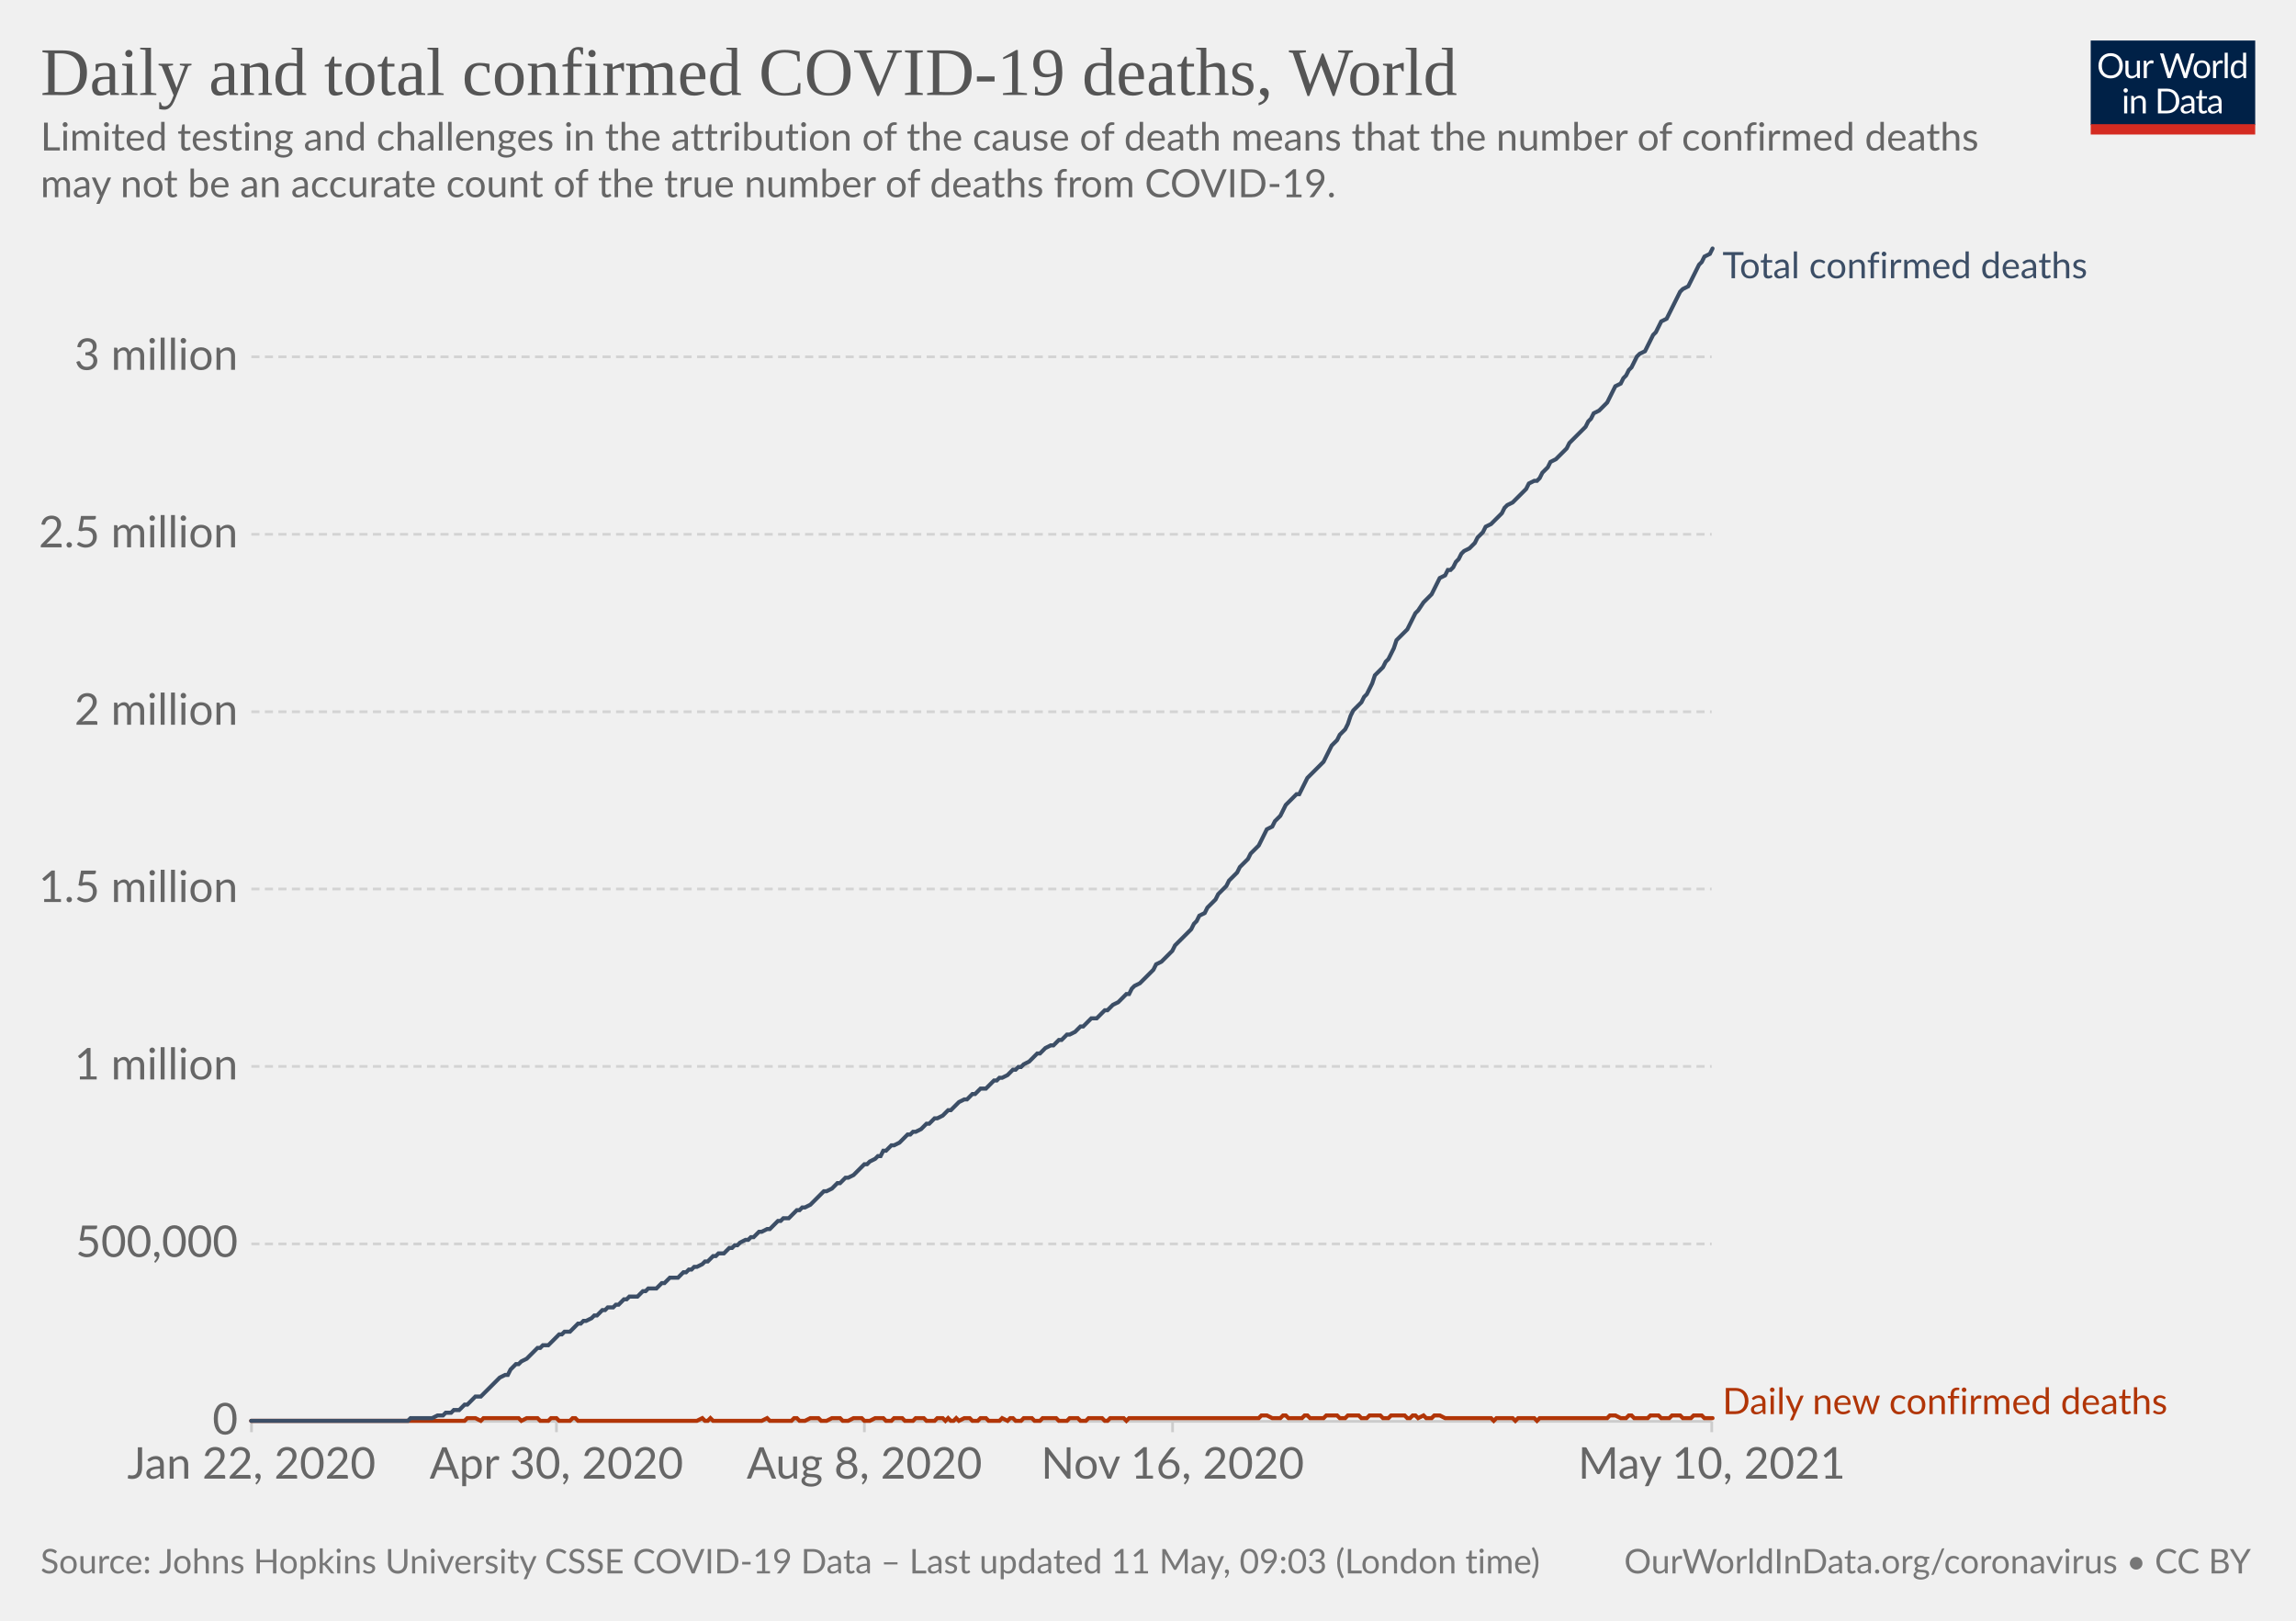
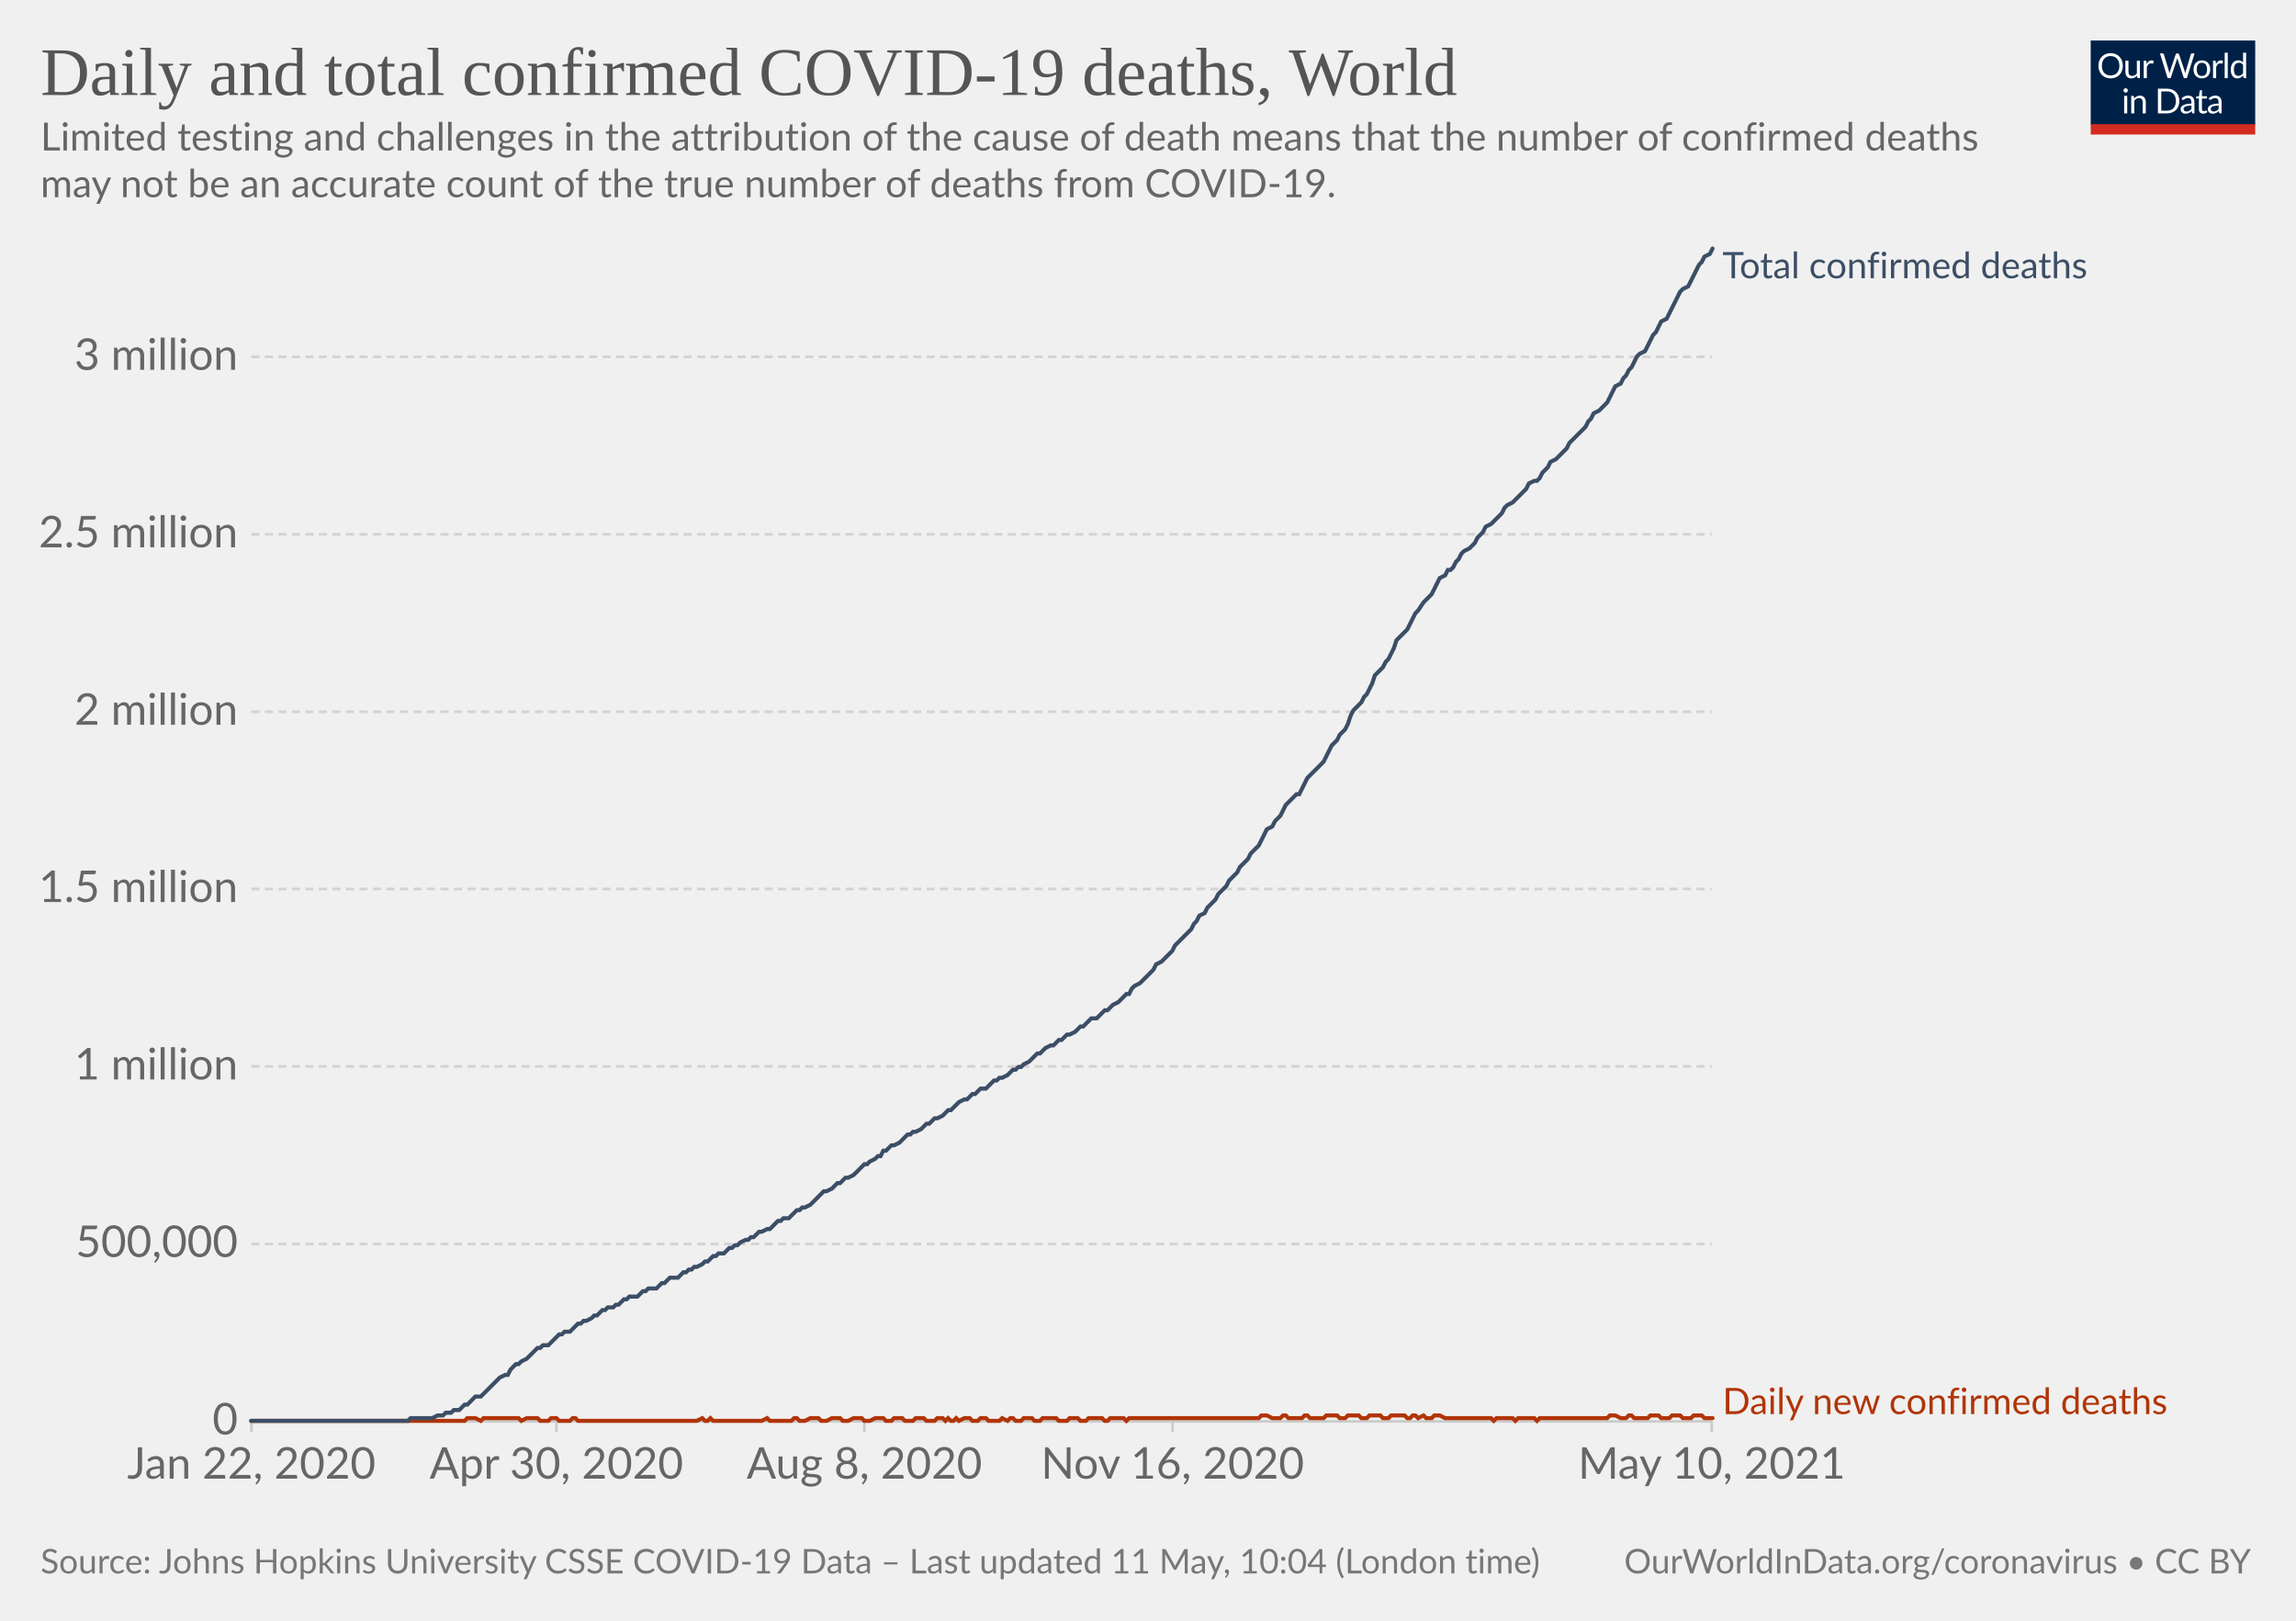
<svg xmlns="http://www.w3.org/2000/svg" version="1.1" style="background-color:#fff;-webkit-font-smoothing:antialiased" width="850" height="600" viewBox="0 0 850 600" font-family="Lato,'Helvetica Neue',Helvetica,Arial,sans-serif" font-size="18" text-rendering="optimizeLegibility">
  <g class="HeaderView">
    <g transform="matrix(.29 0 0 .29 774 15)">
      <svg className="owidLog" width="210" height="120" viewBox="0 0 210 120" fill="none">
        <g clip-path="url(#clip0)">
          <path d="M0 0h210v107.89H0V0z" fill="#002147" />
          <path d="M40.98 32.25c0 2.36-.38 4.53-1.12 6.51a14.26 14.26 0 01-8.1 8.4c-1.9.78-4.02 1.17-6.34 1.17a16.6 16.6 0 01-6.33-1.17 14.31 14.31 0 01-8.08-8.4 18.29 18.29 0 01-1.12-6.51c0-2.36.38-4.53 1.12-6.5.75-1.97 1.8-3.67 3.17-5.1a14.32 14.32 0 014.9-3.34c1.92-.8 4.03-1.19 6.34-1.19 2.32 0 4.43.4 6.34 1.19 1.92.8 3.56 1.9 4.93 3.34a14.87 14.87 0 013.17 5.1 18.1 18.1 0 011.12 6.5zm-4.38 0c0-1.94-.26-3.68-.8-5.22a10.91 10.91 0 00-2.24-3.89 9.68 9.68 0 00-3.52-2.46 11.95 11.95 0 00-4.62-.86c-1.68 0-3.21.28-4.6.86a9.88 9.88 0 00-3.54 2.46 10.91 10.91 0 00-2.24 3.9c-.53 1.53-.8 3.27-.8 5.2 0 1.94.27 3.68.8 5.22a11.17 11.17 0 002.24 3.9 10.01 10.01 0 003.55 2.44c1.38.56 2.9.83 4.6.83s3.24-.27 4.61-.83a9.8 9.8 0 003.52-2.44 11.17 11.17 0 002.25-3.9c.53-1.54.8-3.28.8-5.21zm26.22-6.54V48H60.5c-.56 0-.9-.27-1.05-.81l-.31-2.4a12.45 12.45 0 01-3.26 2.6c-1.2.64-2.58.96-4.13.96-1.22 0-2.3-.2-3.24-.6a6.52 6.52 0 01-2.33-1.7 7.37 7.37 0 01-1.43-2.67c-.3-1.04-.46-2.2-.46-3.45V25.7h3.91v14.22c0 1.68.38 2.99 1.15 3.91.77.93 1.96 1.39 3.54 1.39 1.16 0 2.24-.27 3.23-.82a10.42 10.42 0 002.8-2.28V25.7h3.91zm8.61 4.47a9.94 9.94 0 012.6-3.56 5.64 5.64 0 013.76-1.3c.47 0 .92.05 1.34.15.44.1.83.27 1.17.49l-.3 2.92c-.09.37-.3.55-.66.55-.2 0-.5-.04-.9-.13a6.21 6.21 0 00-3.24.18 4.23 4.23 0 00-1.47.92c-.42.4-.81.9-1.17 1.5-.33.58-.64 1.26-.92 2.02V48H67.7V25.71h2.25c.42 0 .72.08.88.25.16.16.27.44.33.83l.26 3.39zm61.16-13.7L122.75 48h-3.82l-7.99-24.05a21.95 21.95 0 01-.42-1.58 38.36 38.36 0 01-.44 1.58L102.05 48h-3.83L88.4 16.47h3.54c.38 0 .7.1.95.29.26.2.43.43.5.73l6.52 21.9.28 1.28.29 1.46.3-1.46.38-1.27 7.41-21.91c.1-.25.26-.48.51-.69.27-.22.58-.33.95-.33h1.23c.38 0 .69.1.92.29a1.77 1.77 0 01.53.73l7.4 21.9a28.4 28.4 0 01.68 2.62 29.52 29.52 0 01.52-2.61l6.54-21.91a1.31 1.31 0 01.48-.7c.27-.21.58-.32.95-.32h3.32zm9.35 8.88c1.63 0 3.1.27 4.4.82a9.43 9.43 0 015.46 5.94c.5 1.4.74 2.98.74 4.73 0 1.76-.25 3.34-.74 4.75a9.43 9.43 0 01-5.46 5.92c-1.3.52-2.77.79-4.4.79-1.64 0-3.12-.27-4.44-.8a9.42 9.42 0 01-3.35-2.3c-.92-1-1.63-2.2-2.13-3.61-.49-1.41-.73-3-.73-4.75s.24-3.33.73-4.73c.5-1.43 1.2-2.64 2.13-3.63a9.4 9.4 0 013.35-2.31c1.32-.55 2.8-.82 4.44-.82zm0 19.89c2.2 0 3.84-.73 4.93-2.2 1.08-1.48 1.63-3.54 1.63-6.18 0-2.66-.55-4.72-1.63-6.2-1.09-1.49-2.73-2.23-4.93-2.23-1.12 0-2.09.2-2.93.57a5.71 5.71 0 00-2.06 1.65 7.5 7.5 0 00-1.24 2.67c-.26 1.04-.4 2.22-.4 3.54 0 2.64.55 4.7 1.64 6.18 1.1 1.47 2.76 2.2 4.99 2.2zm17.97-15.07a9.94 9.94 0 012.6-3.56 5.64 5.64 0 013.76-1.3c.47 0 .91.05 1.34.15.44.1.83.27 1.16.49l-.28 2.92c-.09.37-.31.55-.66.55-.2 0-.5-.04-.9-.13a6.2 6.2 0 00-3.24.18 4.23 4.23 0 00-1.47.92c-.43.4-.82.9-1.17 1.5a13.1 13.1 0 00-.92 2.02V48h-3.94V25.71h2.24c.43 0 .72.08.88.25.17.16.28.44.33.83l.27 3.39zm15.04-14.59V48h-3.92V15.6h3.92zm19.55 15.43a6.22 6.22 0 00-2.38-2.05 6.7 6.7 0 00-2.86-.6c-2.07 0-3.66.75-4.77 2.23-1.12 1.48-1.68 3.6-1.68 6.33 0 1.46.13 2.7.38 3.74a7.29 7.29 0 001.1 2.56 4.35 4.35 0 001.78 1.45c.7.3 1.5.46 2.4.46 1.29 0 2.41-.3 3.36-.88a9.6 9.6 0 002.67-2.49V31.02zm3.91-15.43V48h-2.33c-.56 0-.9-.27-1.06-.81l-.35-2.71a12.13 12.13 0 01-3.25 2.77 8.28 8.28 0 01-4.23 1.06 7.31 7.31 0 01-6.14-2.9c-.73-.96-1.3-2.15-1.69-3.57a18.35 18.35 0 01.07-9.48 11.29 11.29 0 011.89-3.7 8.7 8.7 0 017.06-3.34 7.96 7.96 0 016.12 2.62V15.59h3.91zM46.61 70.71V93H42.7V70.71h3.91zm.84-7c0 .39-.08.75-.24 1.09a2.81 2.81 0 01-1.52 1.47 2.67 2.67 0 01-2.16 0 2.9 2.9 0 01-1.45-1.47 2.67 2.67 0 010-2.16c.15-.35.35-.65.6-.9.25-.27.53-.47.85-.62a2.67 2.67 0 012.16 0c.35.15.65.35.9.62.27.25.47.55.62.9.16.34.24.7.24 1.08zm7.97 10.24c.49-.54 1-1.04 1.54-1.48a9.85 9.85 0 013.66-1.84 8.96 8.96 0 015.43.35c.94.4 1.72.97 2.33 1.71a7.36 7.36 0 011.43 2.67c.32 1.04.49 2.19.49 3.45V93h-3.94V78.81c0-1.69-.4-3-1.17-3.92-.76-.93-1.93-1.4-3.5-1.4a6.6 6.6 0 00-3.25.83c-1 .56-1.92 1.31-2.77 2.27V93h-3.94V70.71h2.35c.56 0 .9.28 1.04.82l.3 2.42zm57.7 3.3c0 2.36-.37 4.5-1.11 6.44a14.3 14.3 0 01-3.17 4.98 14.1 14.1 0 01-4.93 3.2c-1.9.76-4.02 1.13-6.33 1.13H85.8V61.47h11.77c2.31 0 4.42.39 6.33 1.15a13.8 13.8 0 018.1 8.18 17.75 17.75 0 011.12 6.45zm-4.37 0c0-1.94-.26-3.67-.8-5.2a10.94 10.94 0 00-2.23-3.87 9.57 9.57 0 00-3.53-2.42 12.23 12.23 0 00-4.61-.83h-7.5v24.62h7.5c1.7 0 3.24-.28 4.61-.84a9.7 9.7 0 003.53-2.4 10.94 10.94 0 002.24-3.87c.53-1.53.8-3.26.8-5.2zm19.8 5.72c-1.8.06-3.34.2-4.62.44-1.26.22-2.3.51-3.1.88-.8.36-1.37.8-1.74 1.3-.35.5-.53 1.05-.53 1.67 0 .58.1 1.1.3 1.52a3 3 0 00.76 1.05c.34.27.73.46 1.17.6a6.13 6.13 0 001.45.17 7.28 7.28 0 003.5-.81 11.95 11.95 0 002.82-2.2v-4.62zm-12.65-9.11a12.73 12.73 0 013.98-2.66c1.43-.59 3-.88 4.73-.88 1.25 0 2.36.2 3.33.61a6.81 6.81 0 013.94 4.38c.33 1.04.5 2.19.5 3.43V93h-1.74a1.8 1.8 0 01-.88-.18c-.2-.13-.36-.38-.48-.74l-.44-2.12-1.72 1.46a9.48 9.48 0 01-3.74 1.7c-.69.15-1.46.23-2.3.23-.87 0-1.69-.12-2.45-.35a5.34 5.34 0 01-3.34-2.93 6.64 6.64 0 01-.49-2.64c0-.88.25-1.72.73-2.53a6.33 6.33 0 012.35-2.17c1.09-.63 2.5-1.15 4.25-1.54 1.75-.41 3.89-.65 6.42-.7v-1.75c0-1.73-.37-3.03-1.12-3.91-.75-.9-1.84-1.34-3.28-1.34-.97 0-1.78.12-2.44.37-.64.23-1.2.5-1.7.81l-1.23.82c-.33.23-.67.35-1 .35-.27 0-.5-.07-.69-.2a2.1 2.1 0 01-.48-.53l-.7-1.25zm27.67 19.5c-1.76 0-3.12-.5-4.07-1.48-.94-.98-1.41-2.4-1.41-4.25V74h-2.68a.9.9 0 01-.6-.2c-.16-.14-.24-.36-.24-.66v-1.56l3.65-.46.9-6.89a.9.9 0 01.29-.52.88.88 0 01.62-.22H142v7.67h6.44V74H142v13.38c0 .94.22 1.63.68 2.09.45.45 1.04.68 1.76.68a3.21 3.21 0 001.85-.53l.55-.35c.16-.12.3-.18.41-.18.2 0 .4.13.55.38l1.15 1.87a7.45 7.45 0 01-2.44 1.5 8.53 8.53 0 01-2.95.52zm19.68-10.4c-1.8.07-3.34.21-4.62.45-1.26.22-2.3.51-3.1.88-.8.36-1.37.8-1.74 1.3-.35.5-.53 1.05-.53 1.67 0 .58.1 1.1.3 1.52a2.9 2.9 0 00.76 1.05c.34.27.73.46 1.17.6a6.13 6.13 0 001.45.17 7.3 7.3 0 003.5-.81 12.04 12.04 0 002.82-2.2v-4.62zm-12.65-9.1a12.72 12.72 0 013.99-2.66c1.42-.59 3-.88 4.72-.88 1.25 0 2.36.2 3.33.61a6.81 6.81 0 013.94 4.38c.33 1.04.5 2.19.5 3.43V93h-1.74a1.8 1.8 0 01-.88-.18c-.2-.13-.36-.38-.48-.74l-.44-2.12-1.72 1.46a9.48 9.48 0 01-3.74 1.7c-.69.15-1.46.23-2.3.23-.87 0-1.69-.12-2.45-.35a5.33 5.33 0 01-3.34-2.93 6.62 6.62 0 01-.49-2.64c0-.88.25-1.72.73-2.53a6.33 6.33 0 012.35-2.17c1.09-.63 2.5-1.15 4.25-1.54a31.2 31.2 0 016.42-.7v-1.75c0-1.73-.37-3.03-1.12-3.91-.75-.9-1.84-1.34-3.28-1.34-.97 0-1.78.12-2.44.37-.64.23-1.2.5-1.7.81l-1.22.82c-.34.23-.68.35-1.02.35-.26 0-.49-.07-.68-.2a1.88 1.88 0 01-.48-.53l-.7-1.25zM40.98 32.25c0 2.36-.38 4.53-1.12 6.51a14.26 14.26 0 01-8.1 8.4c-1.9.78-4.02 1.17-6.34 1.17a16.6 16.6 0 01-6.33-1.17 14.31 14.31 0 01-8.08-8.4 18.29 18.29 0 01-1.12-6.51c0-2.36.38-4.53 1.12-6.5.75-1.97 1.8-3.67 3.17-5.1a14.32 14.32 0 014.9-3.34c1.92-.8 4.03-1.19 6.34-1.19 2.32 0 4.43.4 6.34 1.19 1.92.8 3.56 1.9 4.93 3.34a14.87 14.87 0 013.17 5.1 18.1 18.1 0 011.12 6.5zm-4.38 0c0-1.94-.26-3.68-.8-5.22a10.91 10.91 0 00-2.24-3.89 9.68 9.68 0 00-3.52-2.46 11.95 11.95 0 00-4.62-.86c-1.68 0-3.21.28-4.6.86a9.88 9.88 0 00-3.54 2.46 10.91 10.91 0 00-2.24 3.9c-.53 1.53-.8 3.27-.8 5.2 0 1.94.27 3.68.8 5.22a11.17 11.17 0 002.24 3.9 10.01 10.01 0 003.55 2.44c1.38.56 2.9.83 4.6.83s3.24-.27 4.61-.83a9.8 9.8 0 003.52-2.44 11.17 11.17 0 002.25-3.9c.53-1.54.8-3.28.8-5.21zm26.22-6.54V48H60.5c-.56 0-.9-.27-1.05-.81l-.31-2.4a12.45 12.45 0 01-3.26 2.6c-1.2.64-2.58.96-4.13.96-1.22 0-2.3-.2-3.24-.6a6.52 6.52 0 01-2.33-1.7 7.37 7.37 0 01-1.43-2.67c-.3-1.04-.46-2.2-.46-3.45V25.7h3.91v14.22c0 1.68.38 2.99 1.15 3.91.77.93 1.96 1.39 3.54 1.39 1.16 0 2.24-.27 3.23-.82a10.42 10.42 0 002.8-2.28V25.7h3.91zm8.61 4.47a9.94 9.94 0 012.6-3.56 5.64 5.64 0 013.76-1.3c.47 0 .92.05 1.34.15.44.1.83.27 1.17.49l-.3 2.92c-.09.37-.3.55-.66.55-.2 0-.5-.04-.9-.13a6.21 6.21 0 00-3.24.18 4.23 4.23 0 00-1.47.92c-.42.4-.81.9-1.17 1.5-.33.58-.64 1.26-.92 2.02V48H67.7V25.71h2.25c.42 0 .72.08.88.25.16.16.27.44.33.83l.26 3.39zm61.16-13.7L122.75 48h-3.82l-7.99-24.05a21.95 21.95 0 01-.42-1.58 38.36 38.36 0 01-.44 1.58L102.05 48h-3.83L88.4 16.47h3.54c.38 0 .7.1.95.29.26.2.43.43.5.73l6.52 21.9.28 1.28.29 1.46.3-1.46.38-1.27 7.41-21.91c.1-.25.26-.48.51-.69.27-.22.58-.33.95-.33h1.23c.38 0 .69.1.92.29a1.77 1.77 0 01.53.73l7.4 21.9a28.4 28.4 0 01.68 2.62 29.52 29.52 0 01.52-2.61l6.54-21.91a1.31 1.31 0 01.48-.7c.27-.21.58-.32.95-.32h3.32zm9.35 8.88c1.63 0 3.1.27 4.4.82a9.43 9.43 0 015.46 5.94c.5 1.4.74 2.98.74 4.73 0 1.76-.25 3.34-.74 4.75a9.43 9.43 0 01-5.46 5.92c-1.3.52-2.77.79-4.4.79-1.64 0-3.12-.27-4.44-.8a9.42 9.42 0 01-3.35-2.3c-.92-1-1.63-2.2-2.13-3.61-.49-1.41-.73-3-.73-4.75s.24-3.33.73-4.73c.5-1.43 1.2-2.64 2.13-3.63a9.4 9.4 0 013.35-2.31c1.32-.55 2.8-.82 4.44-.82zm0 19.89c2.2 0 3.84-.73 4.93-2.2 1.08-1.48 1.63-3.54 1.63-6.18 0-2.66-.55-4.72-1.63-6.2-1.09-1.49-2.73-2.23-4.93-2.23-1.12 0-2.09.2-2.93.57a5.71 5.71 0 00-2.06 1.65 7.5 7.5 0 00-1.24 2.67c-.26 1.04-.4 2.22-.4 3.54 0 2.64.55 4.7 1.64 6.18 1.1 1.47 2.76 2.2 4.99 2.2zm17.97-15.07a9.94 9.94 0 012.6-3.56 5.64 5.64 0 013.76-1.3c.47 0 .91.05 1.34.15.44.1.83.27 1.16.49l-.28 2.92c-.09.37-.31.55-.66.55-.2 0-.5-.04-.9-.13a6.2 6.2 0 00-3.24.18 4.23 4.23 0 00-1.47.92c-.43.4-.82.9-1.17 1.5a13.1 13.1 0 00-.92 2.02V48h-3.94V25.71h2.24c.43 0 .72.08.88.25.17.16.28.44.33.83l.27 3.39zm15.04-14.59V48h-3.92V15.6h3.92zm19.55 15.43a6.22 6.22 0 00-2.38-2.05 6.7 6.7 0 00-2.86-.6c-2.07 0-3.66.75-4.77 2.23-1.12 1.48-1.68 3.6-1.68 6.33 0 1.46.13 2.7.38 3.74a7.29 7.29 0 001.1 2.56 4.35 4.35 0 001.78 1.45c.7.3 1.5.46 2.4.46 1.29 0 2.41-.3 3.36-.88a9.6 9.6 0 002.67-2.49V31.02zm3.91-15.43V48h-2.33c-.56 0-.9-.27-1.06-.81l-.35-2.71a12.13 12.13 0 01-3.25 2.77 8.28 8.28 0 01-4.23 1.06 7.31 7.31 0 01-6.14-2.9c-.73-.96-1.3-2.15-1.69-3.57a18.35 18.35 0 01.07-9.48 11.29 11.29 0 011.89-3.7 8.7 8.7 0 017.06-3.34 7.96 7.96 0 016.12 2.62V15.59h3.91zM46.61 70.71V93H42.7V70.71h3.91zm.84-7c0 .39-.08.75-.24 1.09a2.81 2.81 0 01-1.52 1.47 2.67 2.67 0 01-2.16 0 2.9 2.9 0 01-1.45-1.47 2.67 2.67 0 010-2.16c.15-.35.35-.65.6-.9.25-.27.53-.47.85-.62a2.67 2.67 0 012.16 0c.35.15.65.35.9.62.27.25.47.55.62.9.16.34.24.7.24 1.08zm7.97 10.24c.49-.54 1-1.04 1.54-1.48a9.85 9.85 0 013.66-1.84 8.96 8.96 0 015.43.35c.94.4 1.72.97 2.33 1.71a7.36 7.36 0 011.43 2.67c.32 1.04.49 2.19.49 3.45V93h-3.94V78.81c0-1.69-.4-3-1.17-3.92-.76-.93-1.93-1.4-3.5-1.4a6.6 6.6 0 00-3.25.83c-1 .56-1.92 1.31-2.77 2.27V93h-3.94V70.71h2.35c.56 0 .9.28 1.04.82l.3 2.42zm57.7 3.3c0 2.36-.37 4.5-1.11 6.44a14.3 14.3 0 01-3.17 4.98 14.1 14.1 0 01-4.93 3.2c-1.9.76-4.02 1.13-6.33 1.13H85.8V61.47h11.77c2.31 0 4.42.39 6.33 1.15a13.8 13.8 0 018.1 8.18 17.75 17.75 0 011.12 6.45zm-4.37 0c0-1.94-.26-3.67-.8-5.2a10.94 10.94 0 00-2.23-3.87 9.57 9.57 0 00-3.53-2.42 12.23 12.23 0 00-4.61-.83h-7.5v24.62h7.5c1.7 0 3.24-.28 4.61-.84a9.7 9.7 0 003.53-2.4 10.94 10.94 0 002.24-3.87c.53-1.53.8-3.26.8-5.2zm19.8 5.72c-1.8.06-3.34.2-4.62.44-1.26.22-2.3.51-3.1.88-.8.36-1.37.8-1.74 1.3-.35.5-.53 1.05-.53 1.67 0 .58.1 1.1.3 1.52a3 3 0 00.76 1.05c.34.27.73.46 1.17.6a6.13 6.13 0 001.45.17 7.28 7.28 0 003.5-.81 11.95 11.95 0 002.82-2.2v-4.62zm-12.65-9.11a12.73 12.73 0 013.98-2.66c1.43-.59 3-.88 4.73-.88 1.25 0 2.36.2 3.33.61a6.81 6.81 0 013.94 4.38c.33 1.04.5 2.19.5 3.43V93h-1.74a1.8 1.8 0 01-.88-.18c-.2-.13-.36-.38-.48-.74l-.44-2.12-1.72 1.46a9.48 9.48 0 01-3.74 1.7c-.69.15-1.46.23-2.3.23-.87 0-1.69-.12-2.45-.35a5.34 5.34 0 01-3.34-2.93 6.64 6.64 0 01-.49-2.64c0-.88.25-1.72.73-2.53a6.33 6.33 0 012.35-2.17c1.09-.63 2.5-1.15 4.25-1.54 1.75-.41 3.89-.65 6.42-.7v-1.75c0-1.73-.37-3.03-1.12-3.91-.75-.9-1.84-1.34-3.28-1.34-.97 0-1.78.12-2.44.37-.64.23-1.2.5-1.7.81l-1.23.82c-.33.23-.67.35-1 .35-.27 0-.5-.07-.69-.2a2.1 2.1 0 01-.48-.53l-.7-1.25zm27.67 19.5c-1.76 0-3.12-.5-4.07-1.48-.94-.98-1.41-2.4-1.41-4.25V74h-2.68a.9.9 0 01-.6-.2c-.16-.14-.24-.36-.24-.66v-1.56l3.65-.46.9-6.89a.9.9 0 01.29-.52.88.88 0 01.62-.22H142v7.67h6.44V74H142v13.38c0 .94.22 1.63.68 2.09.45.45 1.04.68 1.76.68a3.21 3.21 0 001.85-.53l.55-.35c.16-.12.3-.18.41-.18.2 0 .4.13.55.38l1.15 1.87a7.45 7.45 0 01-2.44 1.5 8.53 8.53 0 01-2.95.52zm19.68-10.4c-1.8.07-3.34.21-4.62.45-1.26.22-2.3.51-3.1.88-.8.36-1.37.8-1.74 1.3-.35.5-.53 1.05-.53 1.67 0 .58.1 1.1.3 1.52a2.9 2.9 0 00.76 1.05c.34.27.73.46 1.17.6a6.13 6.13 0 001.45.17 7.3 7.3 0 003.5-.81 12.04 12.04 0 002.82-2.2v-4.62zm-12.65-9.1a12.72 12.72 0 013.99-2.66c1.42-.59 3-.88 4.72-.88 1.25 0 2.36.2 3.33.61a6.81 6.81 0 013.94 4.38c.33 1.04.5 2.19.5 3.43V93h-1.74a1.8 1.8 0 01-.88-.18c-.2-.13-.36-.38-.48-.74l-.44-2.12-1.72 1.46a9.48 9.48 0 01-3.74 1.7c-.69.15-1.46.23-2.3.23-.87 0-1.69-.12-2.45-.35a5.33 5.33 0 01-3.34-2.93 6.62 6.62 0 01-.49-2.64c0-.88.25-1.72.73-2.53a6.33 6.33 0 012.35-2.17c1.09-.63 2.5-1.15 4.25-1.54a31.2 31.2 0 016.42-.7v-1.75c0-1.73-.37-3.03-1.12-3.91-.75-.9-1.84-1.34-3.28-1.34-.97 0-1.78.12-2.44.37-.64.23-1.2.5-1.7.81l-1.22.82c-.34.23-.68.35-1.02.35-.26 0-.49-.07-.68-.2a1.88 1.88 0 01-.48-.53l-.7-1.25zM40.98 32.25c0 2.36-.38 4.53-1.12 6.51a14.26 14.26 0 01-8.1 8.4c-1.9.78-4.02 1.17-6.34 1.17a16.6 16.6 0 01-6.33-1.17 14.31 14.31 0 01-8.08-8.4 18.29 18.29 0 01-1.12-6.51c0-2.36.38-4.53 1.12-6.5.75-1.97 1.8-3.67 3.17-5.1a14.32 14.32 0 014.9-3.34c1.92-.8 4.03-1.19 6.34-1.19 2.32 0 4.43.4 6.34 1.19 1.92.8 3.56 1.9 4.93 3.34a14.87 14.87 0 013.17 5.1 18.1 18.1 0 011.12 6.5zm-4.38 0c0-1.94-.26-3.68-.8-5.22a10.91 10.91 0 00-2.24-3.89 9.68 9.68 0 00-3.52-2.46 11.95 11.95 0 00-4.62-.86c-1.68 0-3.21.28-4.6.86a9.88 9.88 0 00-3.54 2.46 10.91 10.91 0 00-2.24 3.9c-.53 1.53-.8 3.27-.8 5.2 0 1.94.27 3.68.8 5.22a11.17 11.17 0 002.24 3.9 10.01 10.01 0 003.55 2.44c1.38.56 2.9.83 4.6.83s3.24-.27 4.61-.83a9.8 9.8 0 003.52-2.44 11.17 11.17 0 002.25-3.9c.53-1.54.8-3.28.8-5.21zm26.22-6.54V48H60.5c-.56 0-.9-.27-1.05-.81l-.31-2.4a12.45 12.45 0 01-3.26 2.6c-1.2.64-2.58.96-4.13.96-1.22 0-2.3-.2-3.24-.6a6.52 6.52 0 01-2.33-1.7 7.37 7.37 0 01-1.43-2.67c-.3-1.04-.46-2.2-.46-3.45V25.7h3.91v14.22c0 1.68.38 2.99 1.15 3.91.77.93 1.96 1.39 3.54 1.39 1.16 0 2.24-.27 3.23-.82a10.42 10.42 0 002.8-2.28V25.7h3.91zm8.61 4.47a9.94 9.94 0 012.6-3.56 5.64 5.64 0 013.76-1.3c.47 0 .92.05 1.34.15.44.1.83.27 1.17.49l-.3 2.92c-.09.37-.3.55-.66.55-.2 0-.5-.04-.9-.13a6.21 6.21 0 00-3.24.18 4.23 4.23 0 00-1.47.92c-.42.4-.81.9-1.17 1.5-.33.58-.64 1.26-.92 2.02V48H67.7V25.71h2.25c.42 0 .72.08.88.25.16.16.27.44.33.83l.26 3.39zm61.16-13.7L122.75 48h-3.82l-7.99-24.05a21.95 21.95 0 01-.42-1.58 38.36 38.36 0 01-.44 1.58L102.05 48h-3.83L88.4 16.47h3.54c.38 0 .7.1.95.29.26.2.43.43.5.73l6.52 21.9.28 1.28.29 1.46.3-1.46.38-1.27 7.41-21.91c.1-.25.26-.48.51-.69.27-.22.58-.33.95-.33h1.23c.38 0 .69.1.92.29a1.77 1.77 0 01.53.73l7.4 21.9a28.4 28.4 0 01.68 2.62 29.52 29.52 0 01.52-2.61l6.54-21.91a1.31 1.31 0 01.48-.7c.27-.21.58-.32.95-.32h3.32zm9.35 8.88c1.63 0 3.1.27 4.4.82a9.43 9.43 0 015.46 5.94c.5 1.4.74 2.98.74 4.73 0 1.76-.25 3.34-.74 4.75a9.43 9.43 0 01-5.46 5.92c-1.3.52-2.77.79-4.4.79-1.64 0-3.12-.27-4.44-.8a9.42 9.42 0 01-3.35-2.3c-.92-1-1.63-2.2-2.13-3.61-.49-1.41-.73-3-.73-4.75s.24-3.33.73-4.73c.5-1.43 1.2-2.64 2.13-3.63a9.4 9.4 0 013.35-2.31c1.32-.55 2.8-.82 4.44-.82zm0 19.89c2.2 0 3.84-.73 4.93-2.2 1.08-1.48 1.63-3.54 1.63-6.18 0-2.66-.55-4.72-1.63-6.2-1.09-1.49-2.73-2.23-4.93-2.23-1.12 0-2.09.2-2.93.57a5.71 5.71 0 00-2.06 1.65 7.5 7.5 0 00-1.24 2.67c-.26 1.04-.4 2.22-.4 3.54 0 2.64.55 4.7 1.64 6.18 1.1 1.47 2.76 2.2 4.99 2.2zm17.97-15.07a9.94 9.94 0 012.6-3.56 5.64 5.64 0 013.76-1.3c.47 0 .91.05 1.34.15.44.1.83.27 1.16.49l-.28 2.92c-.09.37-.31.55-.66.55-.2 0-.5-.04-.9-.13a6.2 6.2 0 00-3.24.18 4.23 4.23 0 00-1.47.92c-.43.4-.82.9-1.17 1.5a13.1 13.1 0 00-.92 2.02V48h-3.94V25.71h2.24c.43 0 .72.08.88.25.17.16.28.44.33.83l.27 3.39zm15.04-14.59V48h-3.92V15.6h3.92zm19.55 15.43a6.22 6.22 0 00-2.38-2.05 6.7 6.7 0 00-2.86-.6c-2.07 0-3.66.75-4.77 2.23-1.12 1.48-1.68 3.6-1.68 6.33 0 1.46.13 2.7.38 3.74a7.29 7.29 0 001.1 2.56 4.35 4.35 0 001.78 1.45c.7.3 1.5.46 2.4.46 1.29 0 2.41-.3 3.36-.88a9.6 9.6 0 002.67-2.49V31.02zm3.91-15.43V48h-2.33c-.56 0-.9-.27-1.06-.81l-.35-2.71a12.13 12.13 0 01-3.25 2.77 8.28 8.28 0 01-4.23 1.06 7.31 7.31 0 01-6.14-2.9c-.73-.96-1.3-2.15-1.69-3.57a18.35 18.35 0 01.07-9.48 11.29 11.29 0 011.89-3.7 8.7 8.7 0 017.06-3.34 7.96 7.96 0 016.12 2.62V15.59h3.91zM46.61 70.71V93H42.7V70.71h3.91zm.84-7c0 .39-.08.75-.24 1.09a2.81 2.81 0 01-1.52 1.47 2.67 2.67 0 01-2.16 0 2.9 2.9 0 01-1.45-1.47 2.67 2.67 0 010-2.16c.15-.35.35-.65.6-.9.25-.27.53-.47.85-.62a2.67 2.67 0 012.16 0c.35.15.65.35.9.62.27.25.47.55.62.9.16.34.24.7.24 1.08zm7.97 10.24c.49-.54 1-1.04 1.54-1.48a9.85 9.85 0 013.66-1.84 8.96 8.96 0 015.43.35c.94.4 1.72.97 2.33 1.71a7.36 7.36 0 011.43 2.67c.32 1.04.49 2.19.49 3.45V93h-3.94V78.81c0-1.69-.4-3-1.17-3.92-.76-.93-1.93-1.4-3.5-1.4a6.6 6.6 0 00-3.25.83c-1 .56-1.92 1.31-2.77 2.27V93h-3.94V70.71h2.35c.56 0 .9.28 1.04.82l.3 2.42zm57.7 3.3c0 2.36-.37 4.5-1.11 6.44a14.3 14.3 0 01-3.17 4.98 14.1 14.1 0 01-4.93 3.2c-1.9.76-4.02 1.13-6.33 1.13H85.8V61.47h11.77c2.31 0 4.42.39 6.33 1.15a13.8 13.8 0 018.1 8.18 17.75 17.75 0 011.12 6.45zm-4.37 0c0-1.94-.26-3.67-.8-5.2a10.94 10.94 0 00-2.23-3.87 9.57 9.57 0 00-3.53-2.42 12.23 12.23 0 00-4.61-.83h-7.5v24.62h7.5c1.7 0 3.24-.28 4.61-.84a9.7 9.7 0 003.53-2.4 10.94 10.94 0 002.24-3.87c.53-1.53.8-3.26.8-5.2zm19.8 5.72c-1.8.06-3.34.2-4.62.44-1.26.22-2.3.51-3.1.88-.8.36-1.37.8-1.74 1.3-.35.5-.53 1.05-.53 1.67 0 .58.1 1.1.3 1.52a3 3 0 00.76 1.05c.34.27.73.46 1.17.6a6.13 6.13 0 001.45.17 7.28 7.28 0 003.5-.81 11.95 11.95 0 002.82-2.2v-4.62zm-12.65-9.11a12.73 12.73 0 013.98-2.66c1.43-.59 3-.88 4.73-.88 1.25 0 2.36.2 3.33.61a6.81 6.81 0 013.94 4.38c.33 1.04.5 2.19.5 3.43V93h-1.74a1.8 1.8 0 01-.88-.18c-.2-.13-.36-.38-.48-.74l-.44-2.12-1.72 1.46a9.48 9.48 0 01-3.74 1.7c-.69.15-1.46.23-2.3.23-.87 0-1.69-.12-2.45-.35a5.34 5.34 0 01-3.34-2.93 6.64 6.64 0 01-.49-2.64c0-.88.25-1.72.73-2.53a6.33 6.33 0 012.35-2.17c1.09-.63 2.5-1.15 4.25-1.54 1.75-.41 3.89-.65 6.42-.7v-1.75c0-1.73-.37-3.03-1.12-3.91-.75-.9-1.84-1.34-3.28-1.34-.97 0-1.78.12-2.44.37-.64.23-1.2.5-1.7.81l-1.23.82c-.33.23-.67.35-1 .35-.27 0-.5-.07-.69-.2a2.1 2.1 0 01-.48-.53l-.7-1.25zm27.67 19.5c-1.76 0-3.12-.5-4.07-1.48-.94-.98-1.41-2.4-1.41-4.25V74h-2.68a.9.9 0 01-.6-.2c-.16-.14-.24-.36-.24-.66v-1.56l3.65-.46.9-6.89a.9.9 0 01.29-.52.88.88 0 01.62-.22H142v7.67h6.44V74H142v13.38c0 .94.22 1.63.68 2.09.45.45 1.04.68 1.76.68a3.21 3.21 0 001.85-.53l.55-.35c.16-.12.3-.18.41-.18.2 0 .4.13.55.38l1.15 1.87a7.45 7.45 0 01-2.44 1.5 8.53 8.53 0 01-2.95.52zm19.68-10.4c-1.8.07-3.34.21-4.62.45-1.26.22-2.3.51-3.1.88-.8.36-1.37.8-1.74 1.3-.35.5-.53 1.05-.53 1.67 0 .58.1 1.1.3 1.52a2.9 2.9 0 00.76 1.05c.34.27.73.46 1.17.6a6.13 6.13 0 001.45.17 7.3 7.3 0 003.5-.81 12.04 12.04 0 002.82-2.2v-4.62zm-12.65-9.1a12.72 12.72 0 013.99-2.66c1.42-.59 3-.88 4.72-.88 1.25 0 2.36.2 3.33.61a6.81 6.81 0 013.94 4.38c.33 1.04.5 2.19.5 3.43V93h-1.74a1.8 1.8 0 01-.88-.18c-.2-.13-.36-.38-.48-.74l-.44-2.12-1.72 1.46a9.48 9.48 0 01-3.74 1.7c-.69.15-1.46.23-2.3.23-.87 0-1.69-.12-2.45-.35a5.33 5.33 0 01-3.34-2.93 6.62 6.62 0 01-.49-2.64c0-.88.25-1.72.73-2.53a6.33 6.33 0 012.35-2.17c1.09-.63 2.5-1.15 4.25-1.54a31.2 31.2 0 016.42-.7v-1.75c0-1.73-.37-3.03-1.12-3.91-.75-.9-1.84-1.34-3.28-1.34-.97 0-1.78.12-2.44.37-.64.23-1.2.5-1.7.81l-1.22.82c-.34.23-.68.35-1.02.35-.26 0-.49-.07-.68-.2a1.88 1.88 0 01-.48-.53l-.7-1.25z" fill="#fff" />
          <path fill="#D42B21" d="M0 106.79h210V120H0z" />
        </g>
        <defs>
          <clipPath id="clip0">
            <path fill="#fff" d="M0 0h210v120H0z" />
          </clipPath>
        </defs>
      </svg>
    </g>
    <a href="https://ourworldindata.org/grapher/total-daily-covid-deaths?country=~OWID_WRL" target="_blank" rel="noopener" font-family="&quot;Playfair Display&quot;,Georgia,&quot;Times New Roman&quot;,serif">
      <text font-size="25.2" x="15" y="35.2" fill="#555">
        <tspan x="15" y="35.16">Daily and total confirmed COVID-19 deaths, World</tspan>
      </text>
    </a>
    <text font-size="14.4" x="15" y="55.7" fill="#666">
      <tspan x="15" y="55.72">Limited testing and challenges in the attribution of the cause of death means that the number of confirmed deaths</tspan>
      <tspan x="15" y="73">may not be an accurate count of the true number of deaths from COVID-19.</tspan>
    </text>
  </g>
  <g class="LineChart">
    <defs>
      <clipPath id="a">
        <path d="M83.06 74.2h830v910.4h-830z" />
      </clipPath>
    </defs>
    <g class="DualAxisView">
      <g class="HorizontalAxis">
        <path stroke="#ccc" d="M93.1 526.2v4M206 526.2v4M320 526.2v4M434.1 526.2v4M633.7 526.2v4" />
        <text x="93.1" y="547.4" fill="#666" text-anchor="middle" font-size="16.2">Jan 22, 2020</text>
        <text x="206" y="547.4" fill="#666" text-anchor="middle" font-size="16.2">Apr 30, 2020</text>
        <text x="320" y="547.4" fill="#666" text-anchor="middle" font-size="16.2">Aug 8, 2020</text>
        <text x="434.1" y="547.4" fill="#666" text-anchor="middle" font-size="16.2">Nov 16, 2020</text>
        <text x="633.7" y="547.4" fill="#666" text-anchor="middle" font-size="16.2">May 10, 2021</text>
      </g>
      <g class="VerticalAxis" fill="#666" dominant-baseline="middle" text-anchor="end" font-size="16.2">
        <text x="88.06" y="526.2">0</text>
        <text x="88.06" y="460.5">500,000</text>
        <text x="88.06" y="394.8">1 million</text>
        <text x="88.06" y="329.1">1.5 million</text>
        <text x="88.06" y="263.5">2 million</text>
        <text x="88.06" y="197.8">2.5 million</text>
        <text x="88.06" y="132.1">3 million</text>
      </g>
      <g class="AxisGridLines horizontalLines">
        <path stroke="#ccc" d="M93.06 526.2h540.62" />
        <path stroke="#d3d3d3" stroke-dasharray="3,2" d="M93.06 460.5h540.62M93.06 394.8h540.62M93.06 329.1h540.62M93.06 263.5h540.62M93.06 197.8h540.62M93.06 132.1h540.62" />
      </g>
    </g>
    <g clip-path="url(#a)">
      <g class="LineLabels" cursor="default">
        <g class="legendMark">
          <text font-size="13.5" x="637.7" y="103" fill="#3C4E66">
            <tspan x="637.68" y="103">Total confirmed deaths</tspan>
          </text>
        </g>
        <g class="legendMark">
          <text font-size="13.5" x="637.7" y="523.5" fill="#B13507">
            <tspan x="637.68" y="523.5">Daily new confirmed deaths</tspan>
          </text>
        </g>
      </g>
      <g class="Lines">
        <g>
          <path stroke-linecap="round" stroke="#ddd" d="M93 526h79l1-1h3l2 1 1-1h13l1 1 2-1h4l1 1h3l1-1h2l1 1h4l1-1h1l1 1h44l2-1 1 1h1l1-1 1 1h18l2-1 1 1h8l1-1h1l1 1h2l2-1h3l1 1h2l2-1h3l1 1h2l2-1h3l1 1h2l2-1h3l1 1h2l1-1h3l1 1h3l1-1h3l1 1h3l1-1h2l1 1 1-1 1 1h1l1-1 1 1 2-1h2l1 1h2l1-1h2l1 1h4l1-1 2 1 1-1h1l1 1h2l1-1h3l1 1h2l1-1h5l1 1h3l1-1h3l1 1h2l1-1h5l1 1h1l1-1h5l1 1 1-1h48l1-1h2l2 1h3l1-1h1l1 1h5l1-1h1l1 1h5l1-1h4l1 1h2l1-1h4l1 1h2l1-1h4l1 1h2l1-1h5l1 1h1l1-1h1l1 1 2-1 1 1h2l1-1h2l2 1h17l1 1 1-1h6l1 1 1-1h6l1 1 1-1h25l1-1h2l2 1h2l1-1h1l1 1h5l1-1h3l1 1h3l1-1h3l1 1h3l1-1h3l1 1h3" fill="none" stroke-width="1" />
        </g>
        <g>
          <path stroke-linecap="round" stroke="#ddd" d="M93 526h58l1-1h8l2-1h2l1-1h2l1-1h2l1-1 1-1h1l1-1 1-1 1-1h2l1-1 1-1 1-1 1-1 1-1 1-1 1-1 2-1h1l1-2 1-1 1-1h1l1-1 2-1 1-1 1-1 1-1 1-1h1l1-1h2l1-1 1-1 1-1 1-1h1l1-1h2l1-1 1-1 1-1h1l1-1h1l2-1 1-1h1l1-1 1-1h1l1-1h2l1-1h1l1-1 1-1h1l1-1h3l1-1 1-1h1l1-1h3l1-1 1-1h1l1-1 1-1h3l1-1 1-1h1l1-1h1l1-1h1l2-1 1-1h1l1-1 1-1h1l1-1h2l1-1 1-1h1l1-1h1l1-1 2-1h1l1-1h1l1-1 1-1h1l2-1h1l1-1 1-1 1-1h1l1-1h2l1-1 1-1 1-1h1l1-1h1l2-1 1-1 1-1 1-1 1-1 1-1h1l2-1 1-1 1-1h1l1-1 1-1h1l2-1 1-1 1-1 1-1 1-1h1l1-1 2-1 1-1h1l1-2h1l1-1 1-1h1l2-1 1-1 1-1 1-1h1l1-1h1l2-1 1-1 1-1h1l1-1 1-1h1l2-1 1-1 1-1h1l1-1 1-1 1-1 2-1h1l1-1 1-1h1l1-1 1-1h2l1-1 1-1 1-1h1l1-1h1l2-1 1-1 1-1h1l1-1h1l1-1 2-1 1-1 1-1 1-1h1l1-1 1-1 2-1h1l1-1 1-1h1l1-1 1-1h1l2-1 1-1 1-1h1l1-1 1-1 1-1h2l1-1 1-1 1-1h1l1-1 1-1 2-1 1-1 1-1 1-1h1l1-2 1-1 2-1 1-1 1-1 1-1 1-1 1-1 1-2 2-1 1-1 1-1 1-1 1-1 1-2 1-1 2-2 1-1 1-1 1-1 1-2 1-1 1-2 2-1 1-2 1-1 1-1 1-1 1-2 1-1 2-2 1-2 1-1 1-1 1-1 1-2 1-1 2-2 1-2 1-1 1-1 1-1 1-2 1-2 1-2 2-1 1-2 1-1 1-1 1-2 1-2 1-1 2-2 1-1h1l1-2 1-2 1-2 1-1 2-2 1-1 1-1 1-1 1-2 1-2 1-2 2-2 1-2 1-1 1-1 1-2 1-3 1-2 2-2 1-1 1-2 1-1 1-2 1-2 1-3 2-2 1-1 1-2 1-1 1-2 1-2 1-3 2-2 1-1 1-1 1-2 1-2 1-2 1-1 2-3 1-1 1-1 1-1 1-2 1-2 1-2 2-1 1-2h1l1-1 1-2 1-1 1-2 1-1 2-1 1-1 1-1 1-2 1-1 1-1 1-2 2-1 1-1 1-1 1-1 1-1 1-2 1-1 2-1 1-1 1-1 1-1 1-1 1-1 1-2 2-1h1l1-1 1-2 1-1 1-1 1-2 2-1 1-1 1-1 1-1 1-1 1-2 1-1 2-2 1-1 1-1 1-1 1-2 1-1 1-2 2-1 1-1 1-1 1-1 1-2 1-2 1-2 2-1 1-2 1-1 1-2 1-1 1-2 1-2 1-1 2-1 1-2 1-2 1-2 1-1 1-2 1-2 2-1 1-2 1-2 1-2 1-2 1-2 1-1 2-1 1-2 1-2 1-2 1-2 1-1 1-2 2-1 1-2" fill="none" stroke-width="1" />
        </g>
        <g>
          <path stroke="#B13507" stroke-linecap="round" d="M93 526h79l1-1h3l2 1 1-1h13l1 1 2-1h4l1 1h3l1-1h2l1 1h4l1-1h1l1 1h44l2-1 1 1h1l1-1 1 1h18l2-1 1 1h8l1-1h1l1 1h2l2-1h3l1 1h2l2-1h3l1 1h2l2-1h3l1 1h2l2-1h3l1 1h2l1-1h3l1 1h3l1-1h3l1 1h3l1-1h2l1 1 1-1 1 1h1l1-1 1 1 2-1h2l1 1h2l1-1h2l1 1h4l1-1 2 1 1-1h1l1 1h2l1-1h3l1 1h2l1-1h5l1 1h3l1-1h3l1 1h2l1-1h5l1 1h1l1-1h5l1 1 1-1h48l1-1h2l2 1h3l1-1h1l1 1h5l1-1h1l1 1h5l1-1h4l1 1h2l1-1h4l1 1h2l1-1h4l1 1h2l1-1h5l1 1h1l1-1h1l1 1 2-1 1 1h2l1-1h2l2 1h17l1 1 1-1h6l1 1 1-1h6l1 1 1-1h25l1-1h2l2 1h2l1-1h1l1 1h5l1-1h3l1 1h3l1-1h3l1 1h3l1-1h3l1 1h3" fill="none" stroke-width="1.5" />
        </g>
        <g>
          <path stroke="#3C4E66" stroke-linecap="round" d="M93 526h58l1-1h8l2-1h2l1-1h2l1-1h2l1-1 1-1h1l1-1 1-1 1-1h2l1-1 1-1 1-1 1-1 1-1 1-1 1-1 2-1h1l1-2 1-1 1-1h1l1-1 2-1 1-1 1-1 1-1 1-1h1l1-1h2l1-1 1-1 1-1 1-1h1l1-1h2l1-1 1-1 1-1h1l1-1h1l2-1 1-1h1l1-1 1-1h1l1-1h2l1-1h1l1-1 1-1h1l1-1h3l1-1 1-1h1l1-1h3l1-1 1-1h1l1-1 1-1h3l1-1 1-1h1l1-1h1l1-1h1l2-1 1-1h1l1-1 1-1h1l1-1h2l1-1 1-1h1l1-1h1l1-1 2-1h1l1-1h1l1-1 1-1h1l2-1h1l1-1 1-1 1-1h1l1-1h2l1-1 1-1 1-1h1l1-1h1l2-1 1-1 1-1 1-1 1-1 1-1h1l2-1 1-1 1-1h1l1-1 1-1h1l2-1 1-1 1-1 1-1 1-1h1l1-1 2-1 1-1h1l1-2h1l1-1 1-1h1l2-1 1-1 1-1 1-1h1l1-1h1l2-1 1-1 1-1h1l1-1 1-1h1l2-1 1-1 1-1h1l1-1 1-1 1-1 2-1h1l1-1 1-1h1l1-1 1-1h2l1-1 1-1 1-1h1l1-1h1l2-1 1-1 1-1h1l1-1h1l1-1 2-1 1-1 1-1 1-1h1l1-1 1-1 2-1h1l1-1 1-1h1l1-1 1-1h1l2-1 1-1 1-1h1l1-1 1-1 1-1h2l1-1 1-1 1-1h1l1-1 1-1 2-1 1-1 1-1 1-1h1l1-2 1-1 2-1 1-1 1-1 1-1 1-1 1-1 1-2 2-1 1-1 1-1 1-1 1-1 1-2 1-1 2-2 1-1 1-1 1-1 1-2 1-1 1-2 2-1 1-2 1-1 1-1 1-1 1-2 1-1 2-2 1-2 1-1 1-1 1-1 1-2 1-1 2-2 1-2 1-1 1-1 1-1 1-2 1-2 1-2 2-1 1-2 1-1 1-1 1-2 1-2 1-1 2-2 1-1h1l1-2 1-2 1-2 1-1 2-2 1-1 1-1 1-1 1-2 1-2 1-2 2-2 1-2 1-1 1-1 1-2 1-3 1-2 2-2 1-1 1-2 1-1 1-2 1-2 1-3 2-2 1-1 1-2 1-1 1-2 1-2 1-3 2-2 1-1 1-1 1-2 1-2 1-2 1-1 2-3 1-1 1-1 1-1 1-2 1-2 1-2 2-1 1-2h1l1-1 1-2 1-1 1-2 1-1 2-1 1-1 1-1 1-2 1-1 1-1 1-2 2-1 1-1 1-1 1-1 1-1 1-2 1-1 2-1 1-1 1-1 1-1 1-1 1-1 1-2 2-1h1l1-1 1-2 1-1 1-1 1-2 2-1 1-1 1-1 1-1 1-1 1-2 1-1 2-2 1-1 1-1 1-1 1-2 1-1 1-2 2-1 1-1 1-1 1-1 1-2 1-2 1-2 2-1 1-2 1-1 1-2 1-1 1-2 1-2 1-1 2-1 1-2 1-2 1-2 1-1 1-2 1-2 2-1 1-2 1-2 1-2 1-2 1-2 1-1 2-1 1-2 1-2 1-2 1-2 1-1 1-2 2-1 1-2" fill="none" stroke-width="1.5" />
        </g>
      </g>
    </g>
  </g>
  <g class="SourcesFooter" fill="#777">
    <g fill="#777">
      <text font-size="12.6" x="15" y="582.5">
-         <tspan x="15" y="582.48">Source: Johns Hopkins University CSSE COVID-19 Data – Last updated 11 May, 09:03 (London time)</tspan>
+         <tspan x="15" y="582.48">Source: Johns Hopkins University CSSE COVID-19 Data – Last updated 11 May, 10:04 (London time)</tspan>
      </text>
    </g>
    <text font-size="12.6" x="601.3" y="582.5">
      <tspan x="601.27" y="582.48">
        <a target="_blank" href="https://ourworldindata.org/coronavirus" fill="#777">OurWorldInData.org/coronavirus</a> • <a class="cclogo" href="http://creativecommons.org/licenses/by/4.0/deed.en_US" target="_blank" fill="#777">CC BY</a>
      </tspan>
    </text>
  </g>
</svg>
